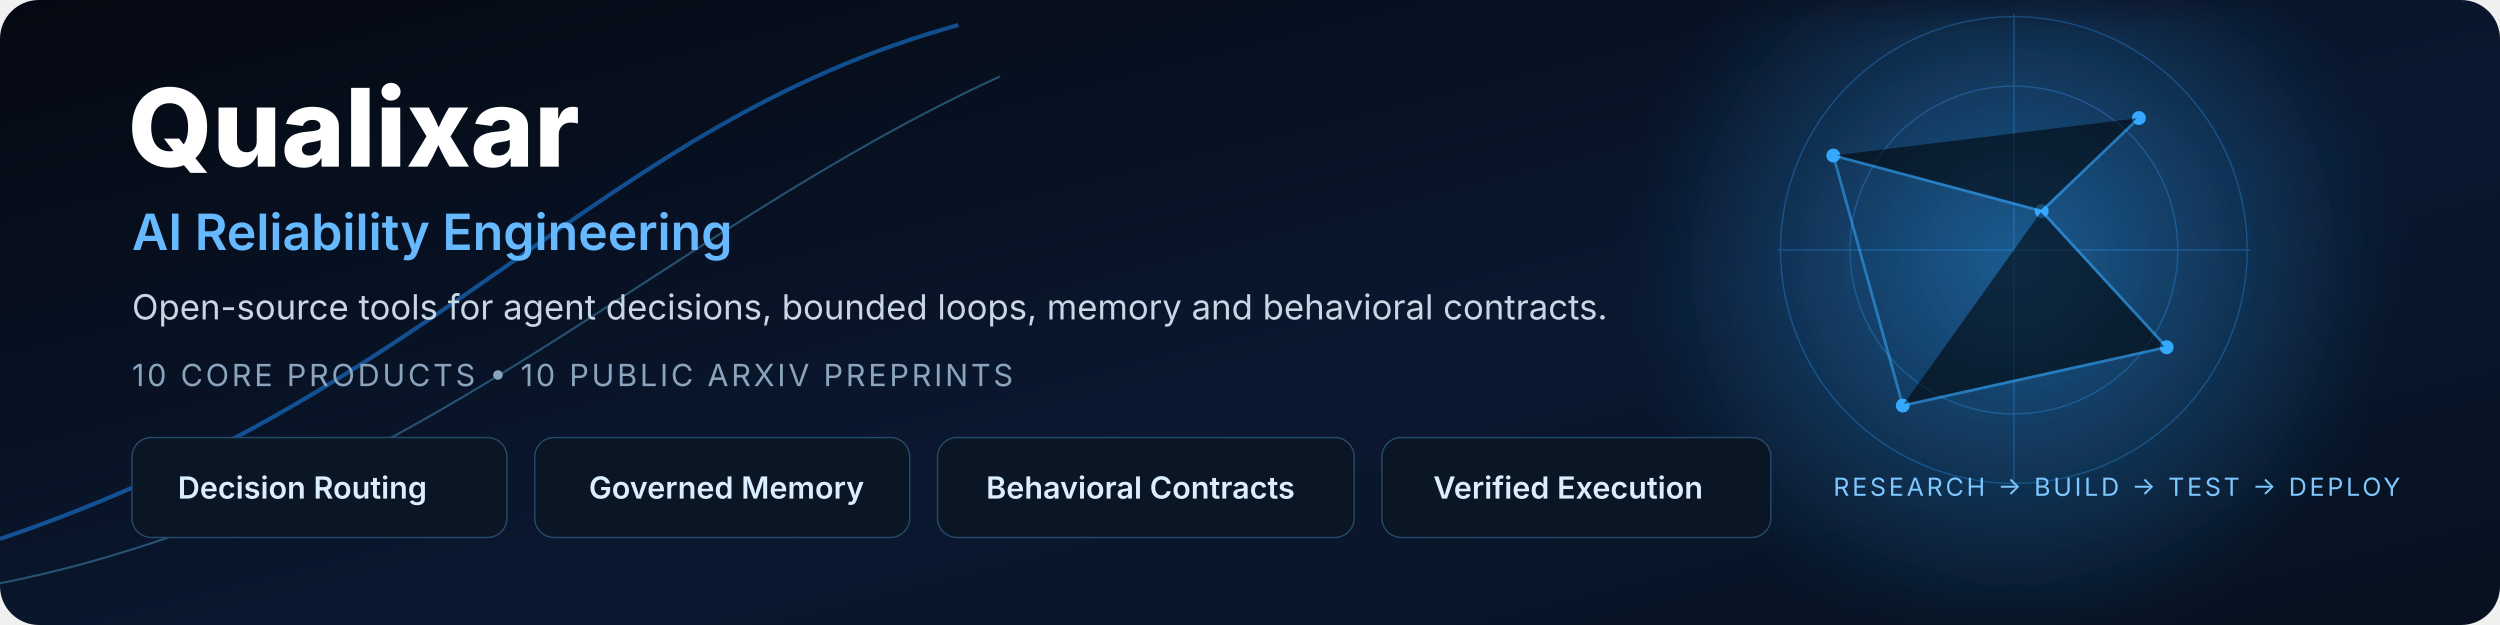
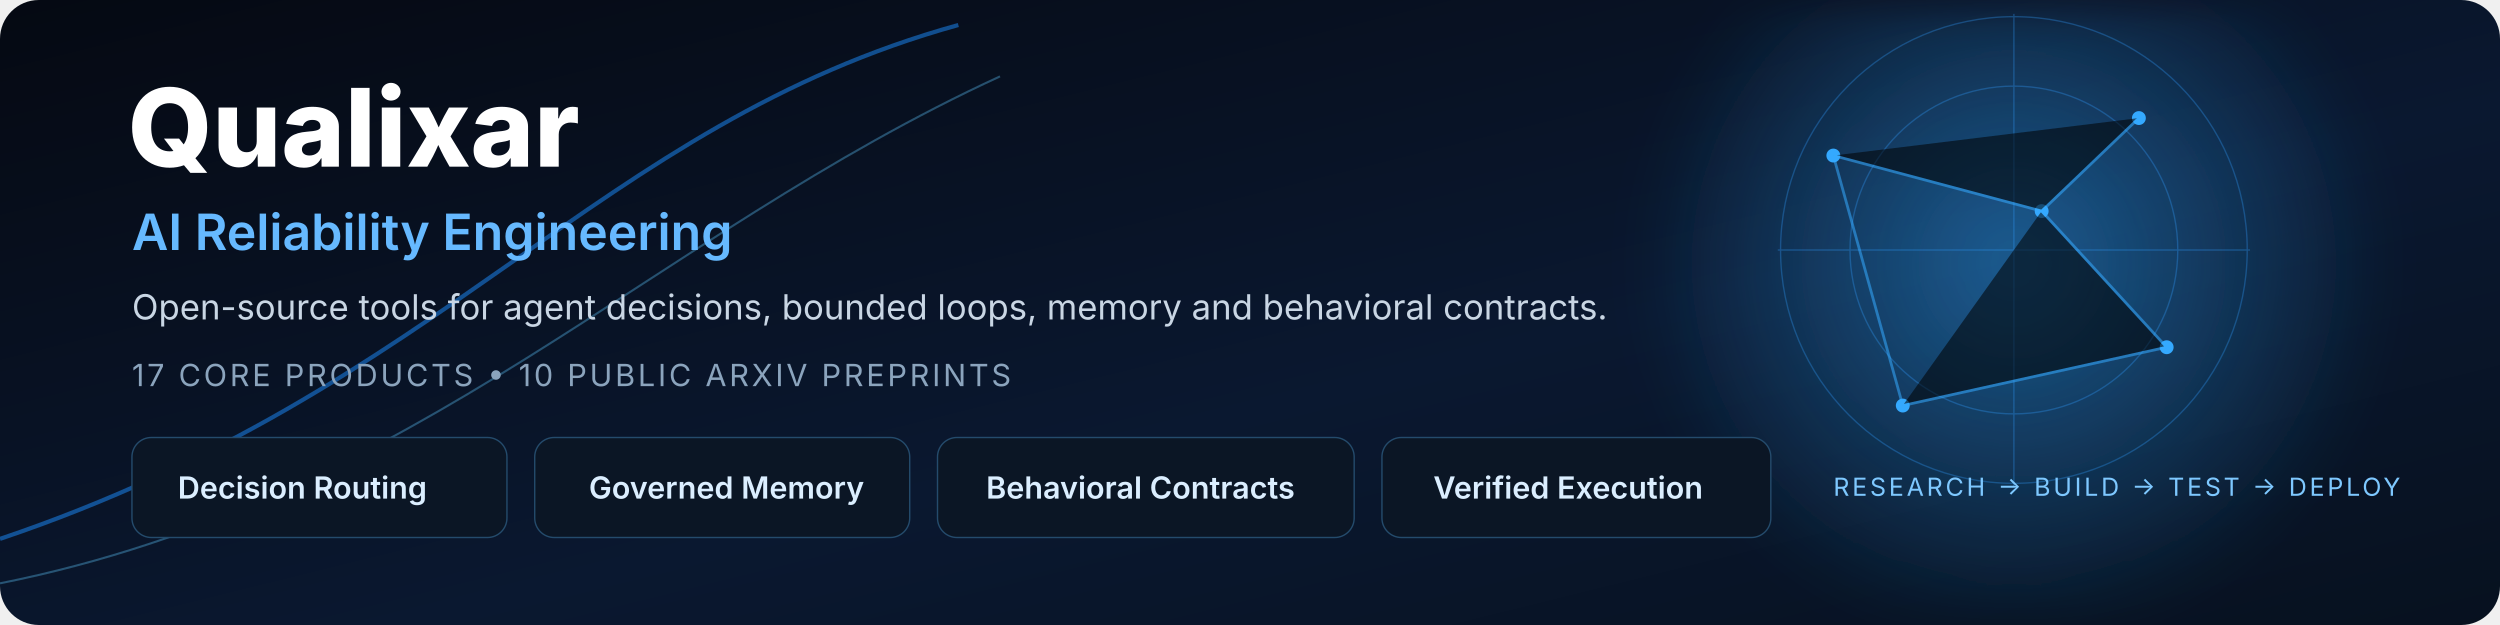
<svg xmlns="http://www.w3.org/2000/svg" width="1800" height="450" viewBox="0 0 1800 450" role="img" aria-labelledby="t d">
  <defs>
    <linearGradient id="bg" x1="0" y1="0" x2="1" y2="1">
      <stop stop-color="#050912" />
      <stop offset=".58" stop-color="#0a1830" />
      <stop offset="1" stop-color="#07111f" />
    </linearGradient>
    <radialGradient id="glow">
      <stop stop-color="#2ea8ff" stop-opacity=".48" />
      <stop offset="1" stop-color="#2ea8ff" stop-opacity="0" />
    </radialGradient>
    <filter id="blur">
      <feGaussianBlur stdDeviation="18" />
    </filter>
  </defs>
  <rect width="1800" height="450" rx="28" fill="url(#bg)" />
  <circle cx="1450" cy="190" r="270" fill="url(#glow)" filter="url(#blur)" />
  <path d="M0 388 C320 280 430 90 690 18" fill="none" stroke="#1c8dff" stroke-width="3" opacity=".5" />
  <path d="M0 420 C300 360 470 170 720 55" fill="none" stroke="#5ec8ff" stroke-width="1.5" opacity=".35" />
  <g opacity=".32" stroke="#2f9cff" fill="none">
    <circle cx="1450" cy="180" r="118" />
    <circle cx="1450" cy="180" r="168" />
    <path d="M1280 180h340M1450 10v340" />
  </g>
  <g fill="#34a9ff">
    <circle cx="1320" cy="112" r="5" />
    <circle cx="1540" cy="85" r="5" />
    <circle cx="1560" cy="250" r="5" />
    <circle cx="1370" cy="292" r="5" />
    <circle cx="1470" cy="152" r="5" />
  </g>
  <g stroke="#34a9ff" stroke-width="2" opacity=".55">
    <path d="M1320 112l150 40 70-67M1470 152l90 98-190 42M1320 112l50 180" />
  </g>
  <g font-family="Inter,Segoe UI,Arial,sans-serif">
    <text x="92" y="120" fill="#ffffff" font-size="78" font-weight="800">Qualixar</text>
    <text x="95" y="180" fill="#66b9ff" font-size="36" font-weight="600">AI Reliability Engineering</text>
    <text x="95" y="230" fill="#c9d6e4" font-size="25">Open-source tools for agent decisions, bounded loops, memory and behavioral contracts.</text>
-     <text x="95" y="278" fill="#8ba4bd" font-size="22" letter-spacing="2">10 CORE PRODUCTS   •   10 PUBLIC ARXIV PREPRINTS</text>
+     <text x="95" y="278" fill="#8ba4bd" font-size="22" letter-spacing="2">17 CORE PRODUCTS   •   10 PUBLIC ARXIV PREPRINTS</text>
    <g font-size="22" font-weight="600">
      <rect x="95" y="315" width="270" height="72" rx="14" fill="#0b1625" stroke="#244b6c" />
      <text x="128" y="359" fill="#dbeeff">Decision Routing</text>
      <rect x="385" y="315" width="270" height="72" rx="14" fill="#0b1625" stroke="#244b6c" />
      <text x="424" y="359" fill="#dbeeff">Governed Memory</text>
      <rect x="675" y="315" width="300" height="72" rx="14" fill="#0b1625" stroke="#244b6c" />
      <text x="710" y="359" fill="#dbeeff">Behavioral Contracts</text>
      <rect x="995" y="315" width="280" height="72" rx="14" fill="#0b1625" stroke="#244b6c" />
      <text x="1032" y="359" fill="#dbeeff">Verified Execution</text>
    </g>
    <text x="1320" y="357" fill="#7ec8ff" font-size="18" letter-spacing="2">RESEARCH → BUILD → TEST → DEPLOY</text>
  </g>
</svg>
